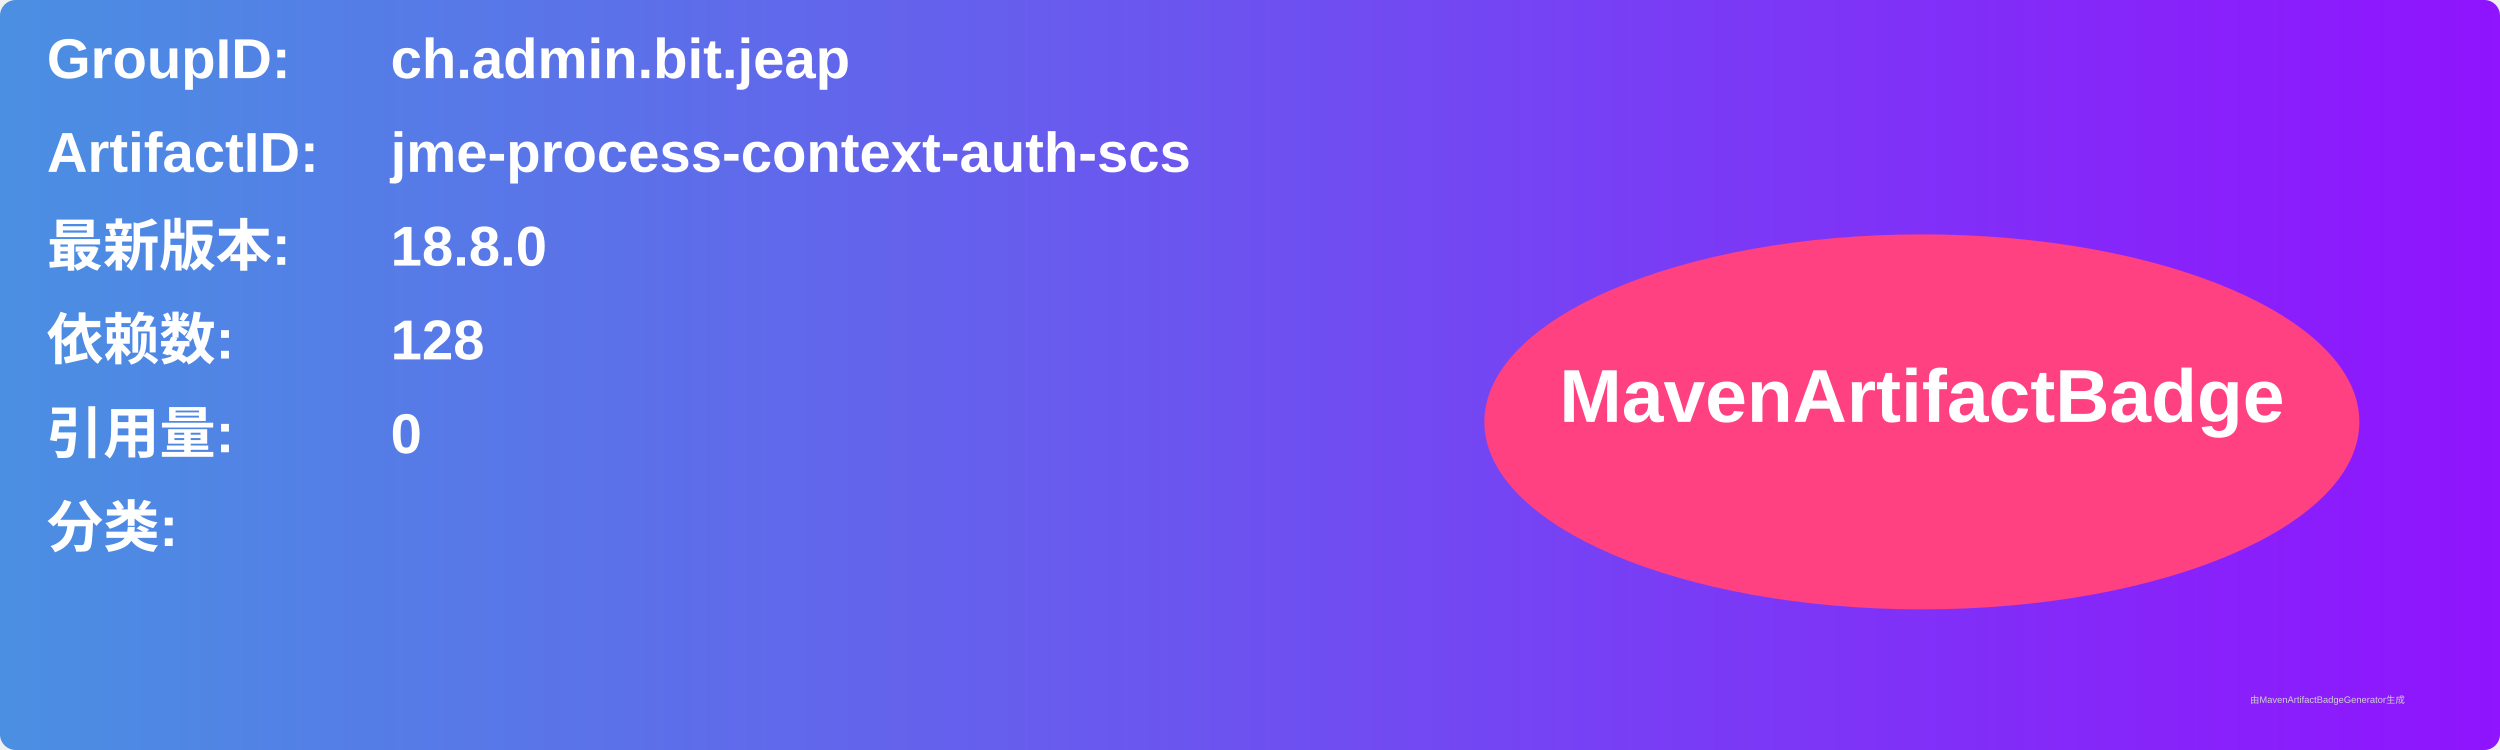
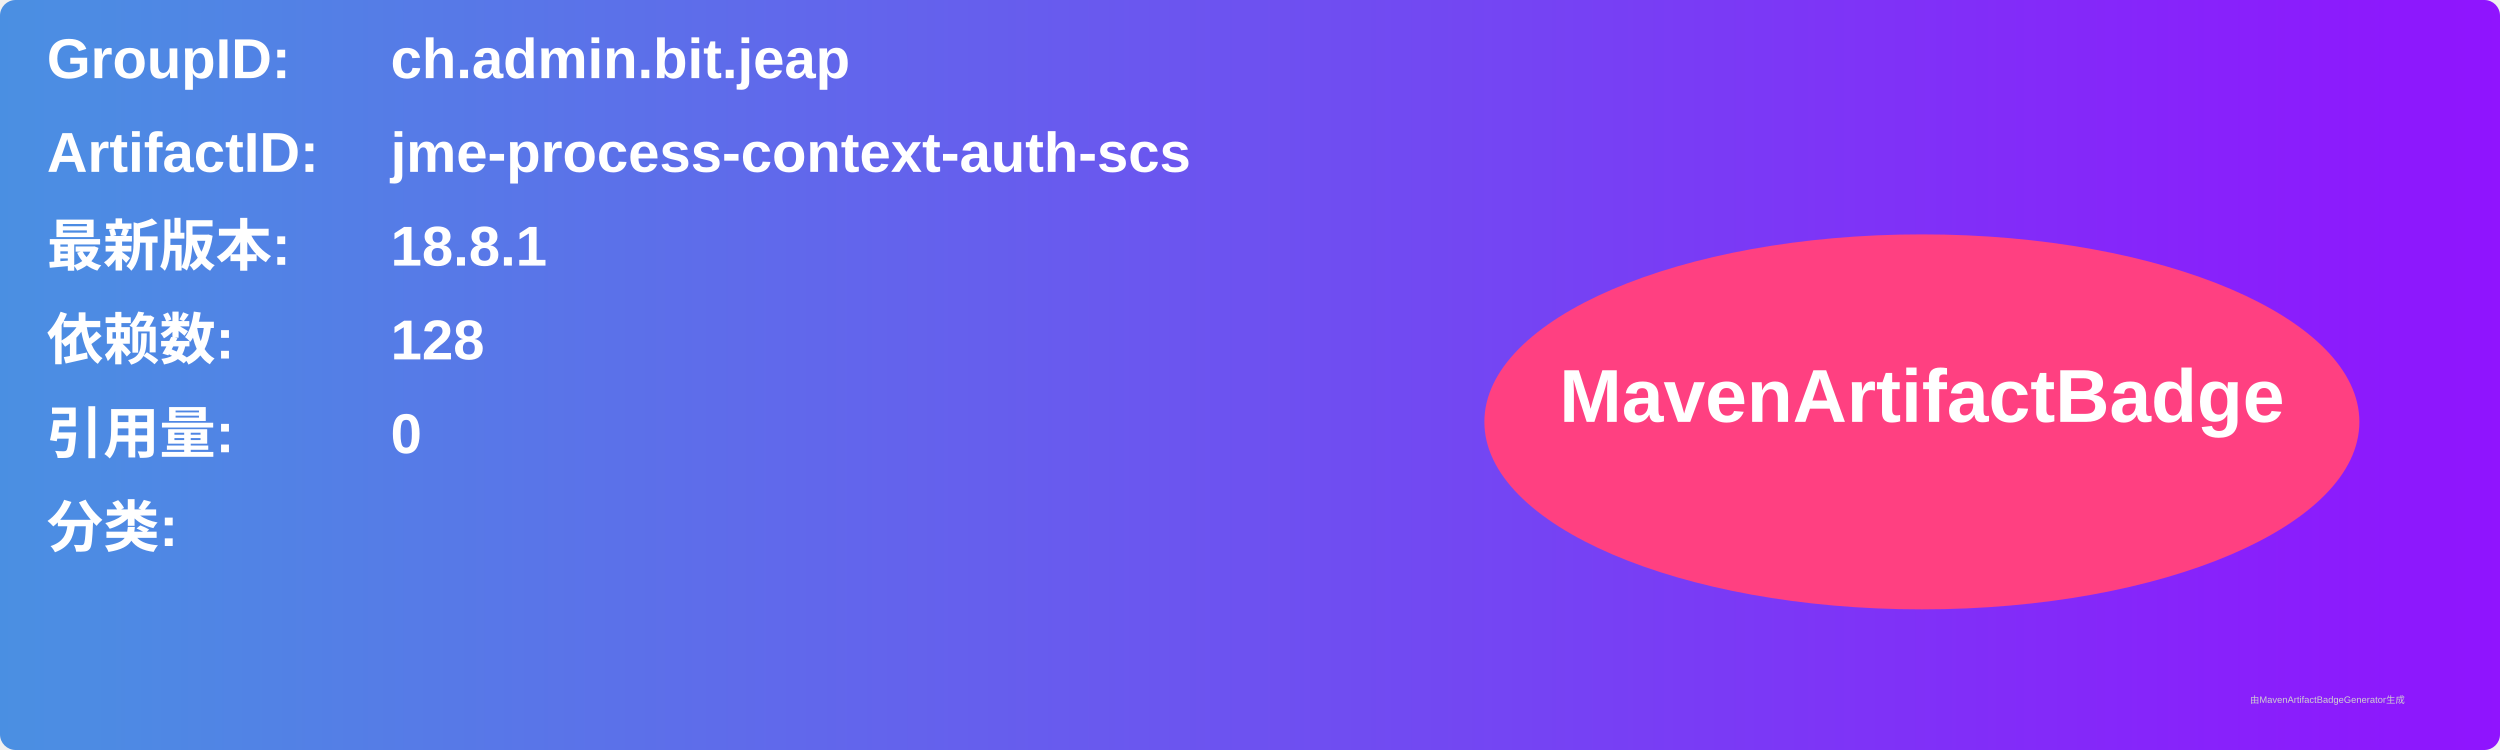
<svg xmlns="http://www.w3.org/2000/svg" width="800" height="240" viewBox="0 0 800 240">
  <linearGradient id="grad" x1="0%" y1="0%" x2="100%" y2="0%">
    <stop offset="0%" stop-color="#4a90e2" />
    <stop offset="100%" stop-color="#9013fe" />
  </linearGradient>
  <rect width="100%" height="100%" rx="5" ry="5" fill="url(#grad)" />
  <g transform="translate(15, 15)">
    <text x="0" y="10" font-family="Arial" font-size="18" fill="white" font-weight="bold" width="260">GroupID:</text>
    <text x="110" y="10" font-family="Arial" font-size="18" fill="white" font-weight="bold" width="460">ch.admin.bit.jeap</text>
    <text x="0" y="40" font-family="Arial" font-size="18" fill="white" font-weight="bold" width="260">ArtifactID:</text>
    <text x="110" y="40" font-family="Arial" font-size="18" fill="white" font-weight="bold" width="460">jme-process-context-auth-scs</text>
    <text x="0" y="70" font-family="Arial" font-size="18" fill="white" font-weight="bold">最新版本:</text>
    <text x="110" y="70" font-family="Arial" font-size="18" fill="white" font-weight="bold">
-       <tspan font-weight="bold">18.8.0</tspan>
+       <tspan font-weight="bold">18.8.1</tspan>
    </text>
    <text x="0" y="100" font-family="Arial" font-size="18" fill="white" font-weight="bold">依赖数: </text>
    <text x="110" y="100" font-family="Arial" font-size="18" fill="white">
      <tspan font-weight="bold">128</tspan>
    </text>
    <text x="0" y="130" font-family="Arial" font-size="18" fill="white" font-weight="bold">引用量: </text>
    <text x="110" y="130" font-family="Arial" font-size="18" fill="white">
      <tspan font-weight="bold">0</tspan>
    </text>
    <text x="0" y="160" font-family="Arial" font-size="18" fill="white" font-weight="bold">分类:</text>
    <text x="10" y="190" font-family="Arial" font-size="10" fill="white">
      <tspan font-weight="bold" />
    </text>
    <ellipse cx="600" cy="120" rx="140" ry="60" fill="#ff4081" />
    <text x="600" y="120" text-anchor="middle" font-family="Arial" font-size="24" fill="white" font-weight="bold">MavenArtifactBadge</text>
  </g>
  <text x="720" y="225" font-family="Arial" font-size="3" fill="#d0d0d0">由MavenArtifactBadgeGenerator生成</text>
</svg>
